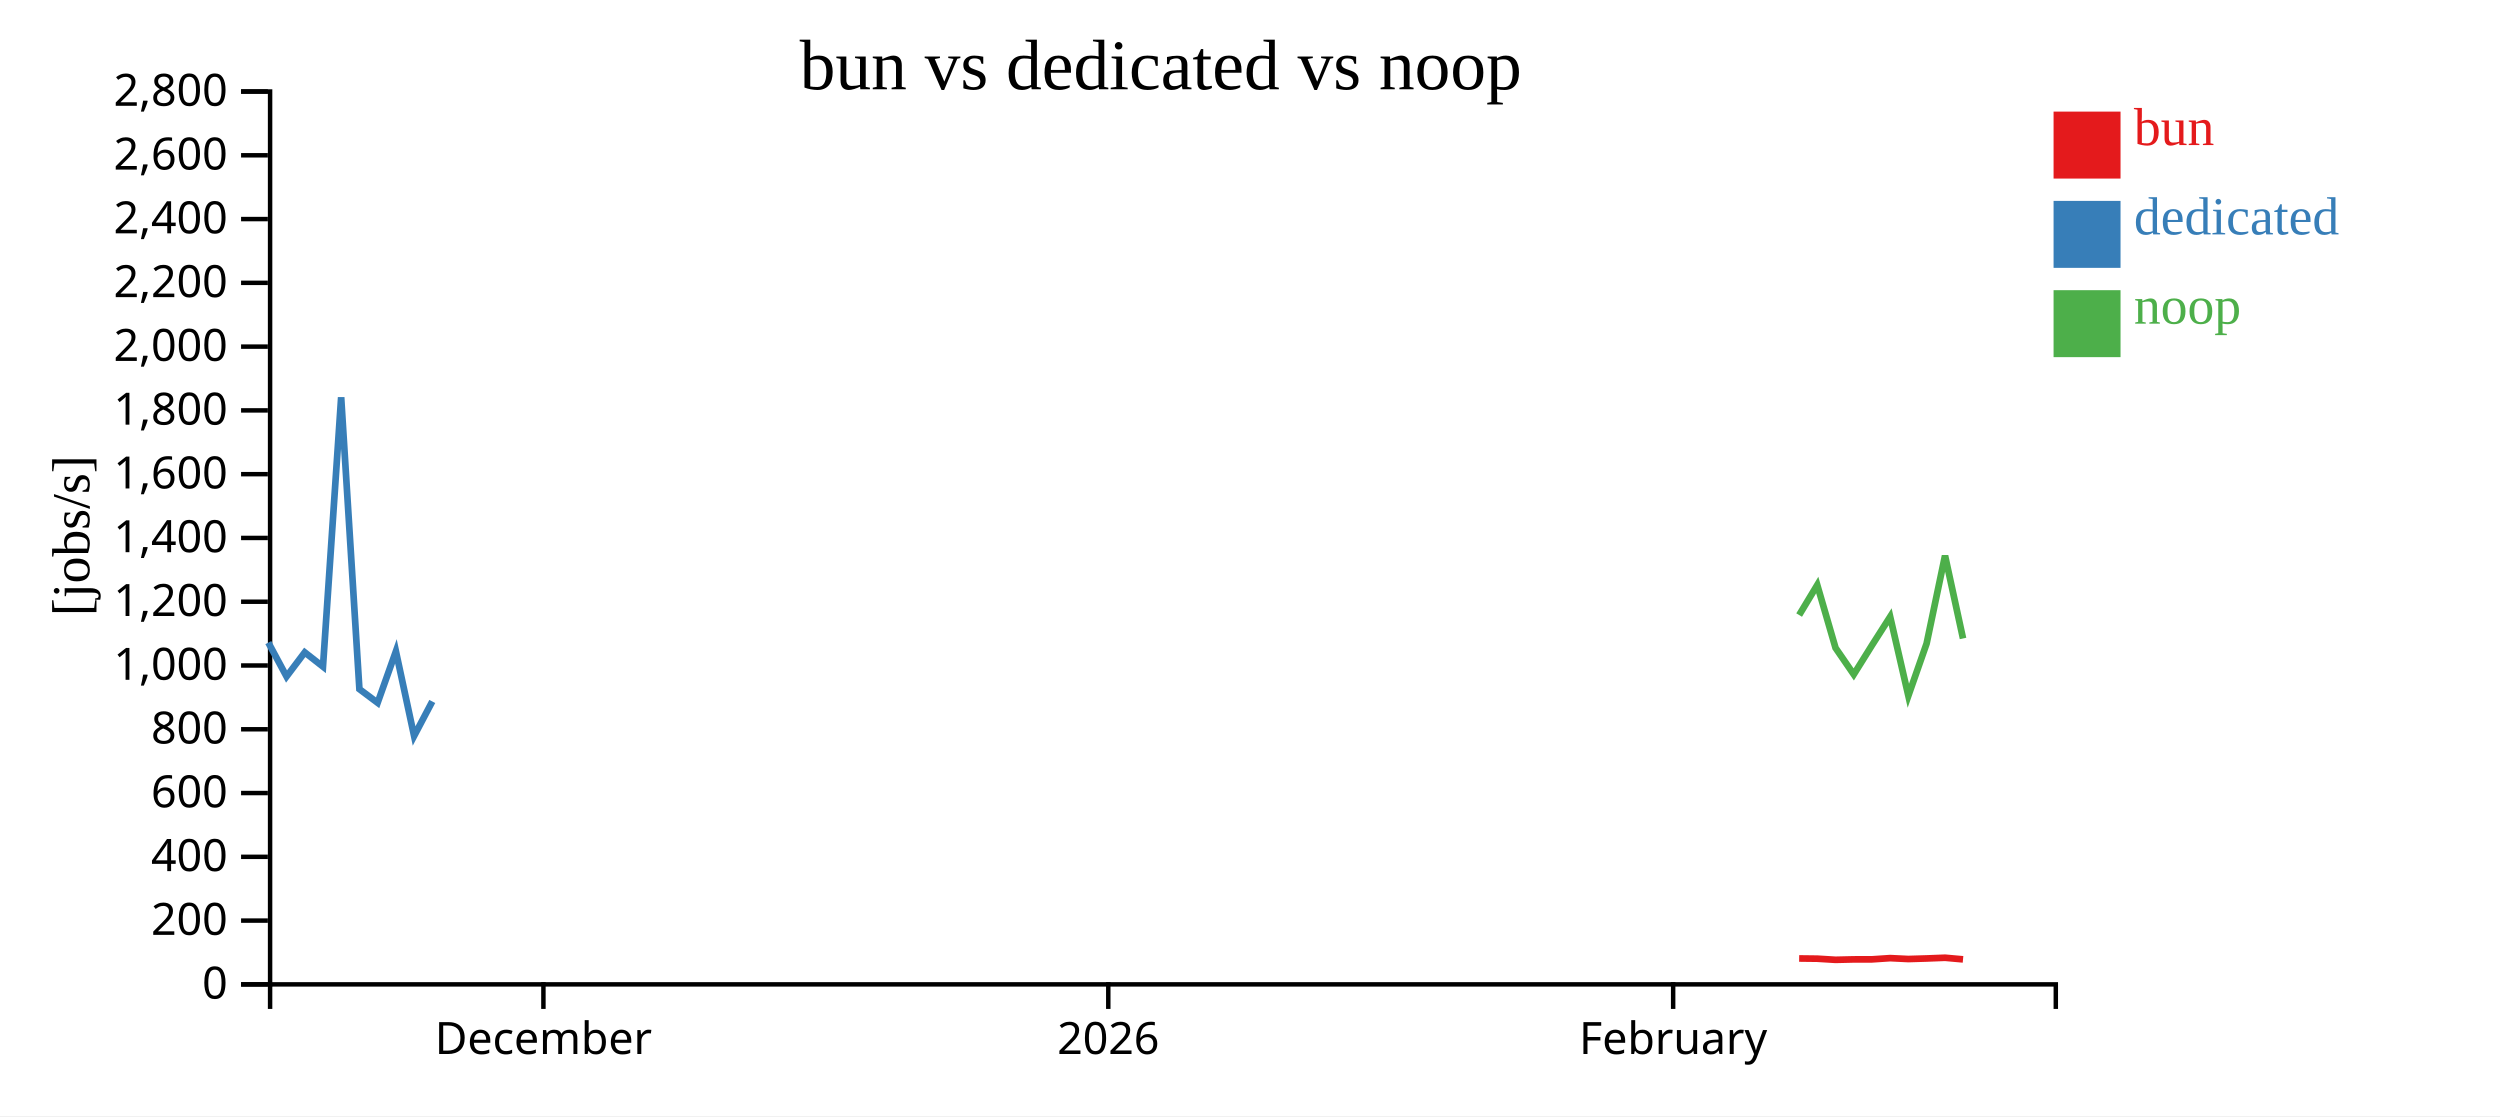
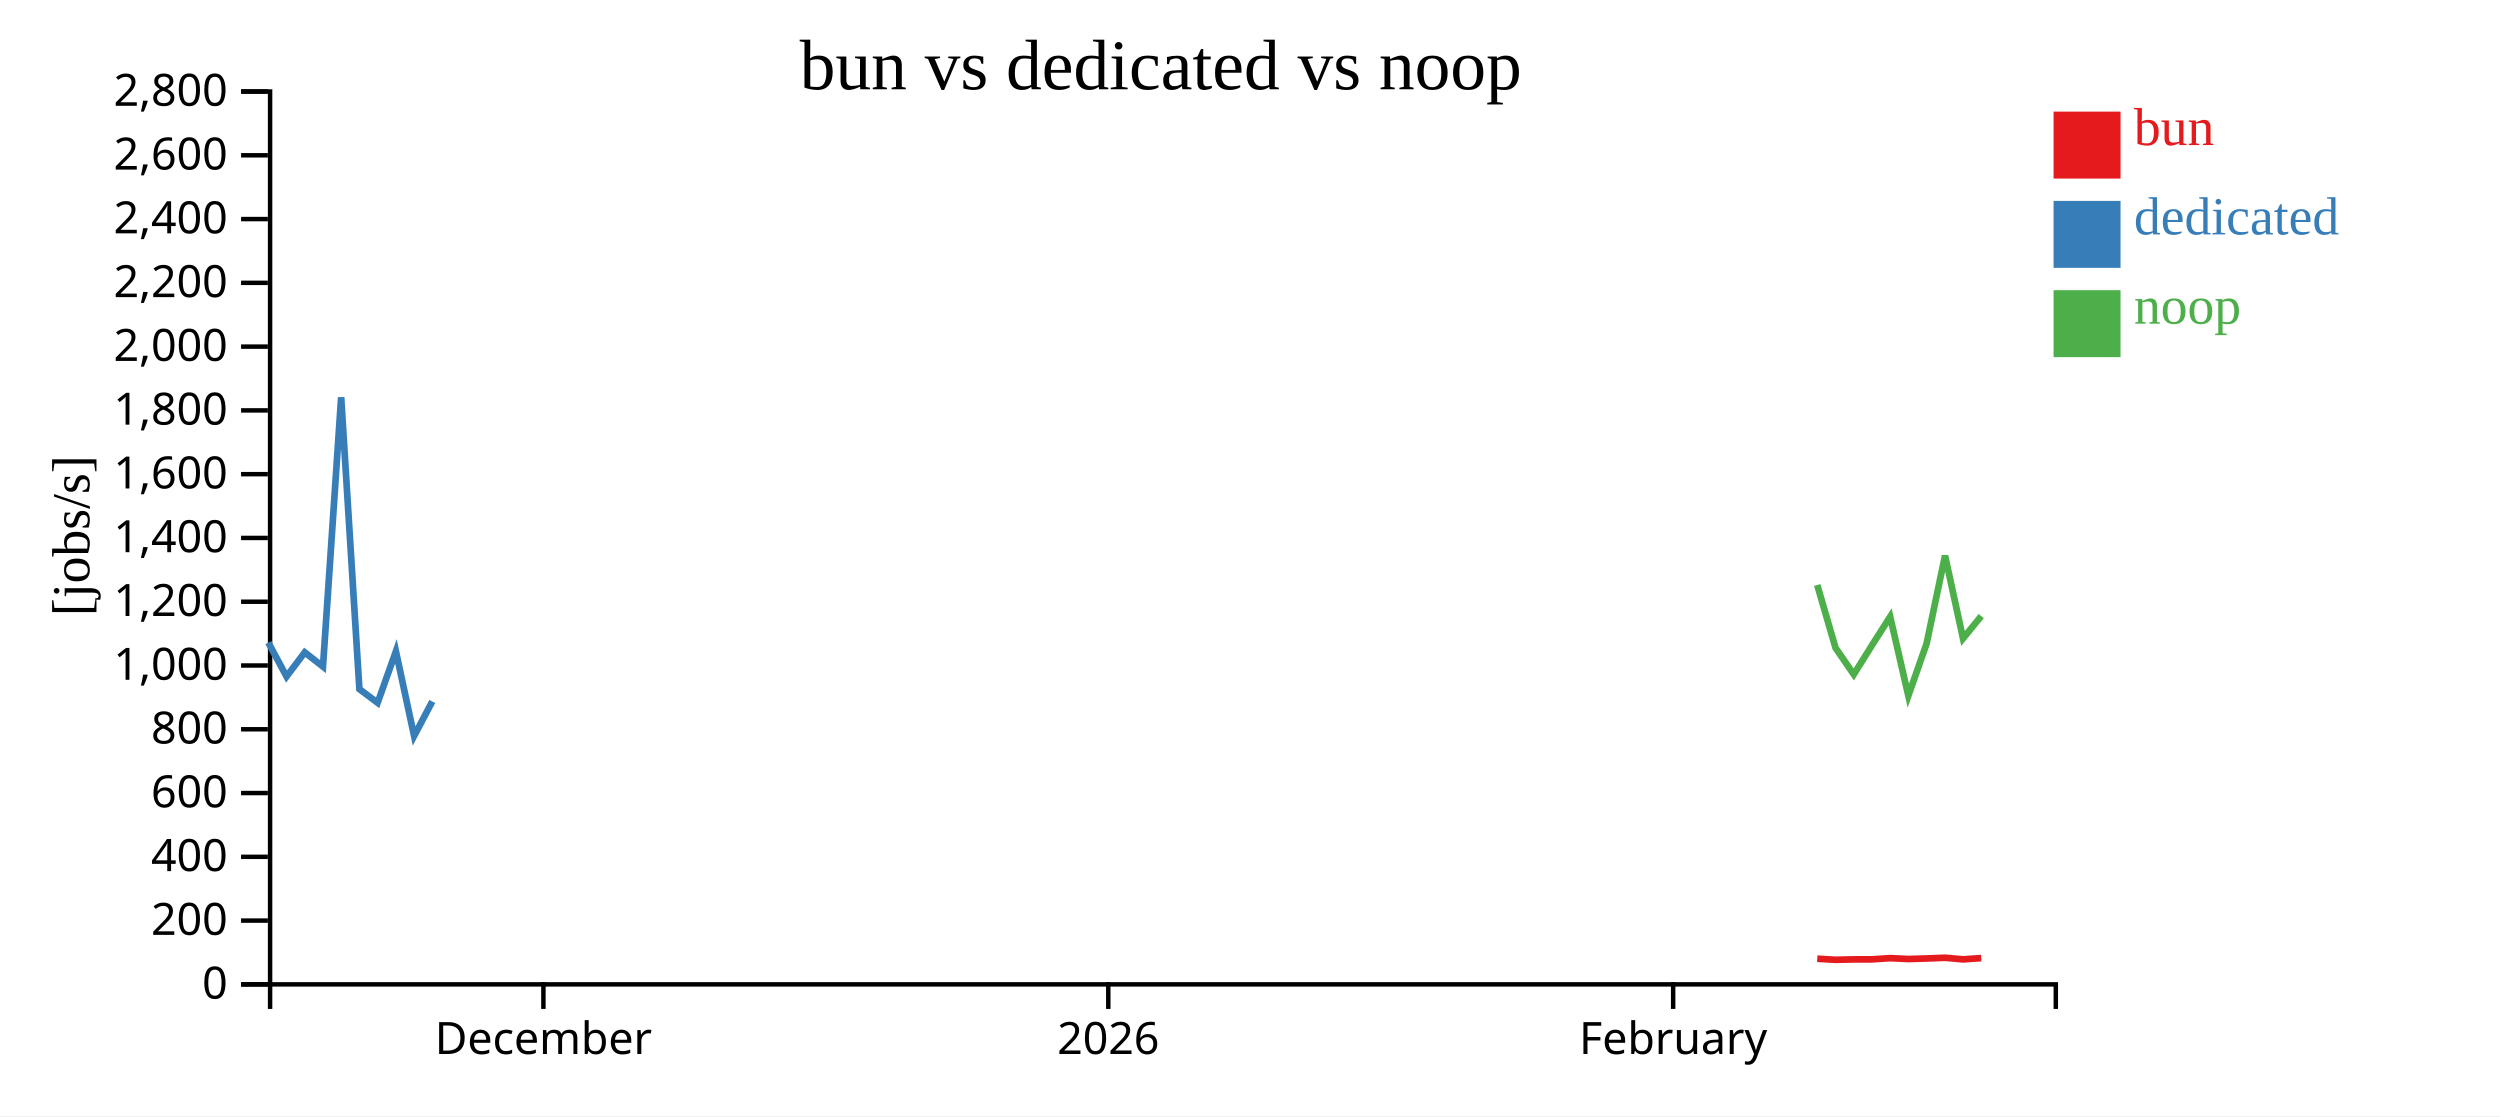
<svg xmlns="http://www.w3.org/2000/svg" width="560" height="250">
  <rect width="100%" height="100%" fill="white" />
  <g transform="translate(60,20)">
    <g transform="translate(0,200)" fill="none" font-size="10" font-family="sans-serif" text-anchor="middle">
      <path class="domain" stroke="currentColor" d="M0.5,6V0.5H400.5V6" />
      <g class="tick" opacity="1" transform="translate(61.72449,0)">
        <line stroke="currentColor" y2="6" />
        <text fill="currentColor" y="9" dy="0.71em">December</text>
      </g>
      <g class="tick" opacity="1" transform="translate(188.2551,0)">
        <line stroke="currentColor" y2="6" />
        <text fill="currentColor" y="9" dy="0.71em">2026</text>
      </g>
      <g class="tick" opacity="1" transform="translate(314.7857,0)">
        <line stroke="currentColor" y2="6" />
        <text fill="currentColor" y="9" dy="0.71em">February</text>
      </g>
    </g>
    <g fill="none" font-size="10" font-family="sans-serif" text-anchor="end">
      <path class="domain" stroke="currentColor" d="M-6,200.5H0.5V0.5H-6" />
      <g class="tick" opacity="1" transform="translate(0,200.5)">
        <line stroke="currentColor" x2="-6" />
        <text fill="currentColor" x="-9" dy="0.32em">0</text>
      </g>
      <g class="tick" opacity="1" transform="translate(0,186.2143)">
        <line stroke="currentColor" x2="-6" />
        <text fill="currentColor" x="-9" dy="0.32em">200</text>
      </g>
      <g class="tick" opacity="1" transform="translate(0,171.9286)">
        <line stroke="currentColor" x2="-6" />
        <text fill="currentColor" x="-9" dy="0.32em">400</text>
      </g>
      <g class="tick" opacity="1" transform="translate(0,157.6429)">
        <line stroke="currentColor" x2="-6" />
        <text fill="currentColor" x="-9" dy="0.32em">600</text>
      </g>
      <g class="tick" opacity="1" transform="translate(0,143.3571)">
        <line stroke="currentColor" x2="-6" />
        <text fill="currentColor" x="-9" dy="0.32em">800</text>
      </g>
      <g class="tick" opacity="1" transform="translate(0,129.0714)">
        <line stroke="currentColor" x2="-6" />
        <text fill="currentColor" x="-9" dy="0.32em">1,000</text>
      </g>
      <g class="tick" opacity="1" transform="translate(0,114.7857)">
        <line stroke="currentColor" x2="-6" />
        <text fill="currentColor" x="-9" dy="0.32em">1,200</text>
      </g>
      <g class="tick" opacity="1" transform="translate(0,100.5)">
        <line stroke="currentColor" x2="-6" />
        <text fill="currentColor" x="-9" dy="0.32em">1,400</text>
      </g>
      <g class="tick" opacity="1" transform="translate(0,86.21429)">
        <line stroke="currentColor" x2="-6" />
        <text fill="currentColor" x="-9" dy="0.32em">1,600</text>
      </g>
      <g class="tick" opacity="1" transform="translate(0,71.92857)">
        <line stroke="currentColor" x2="-6" />
        <text fill="currentColor" x="-9" dy="0.32em">1,800</text>
      </g>
      <g class="tick" opacity="1" transform="translate(0,57.64286)">
        <line stroke="currentColor" x2="-6" />
        <text fill="currentColor" x="-9" dy="0.32em">2,000</text>
      </g>
      <g class="tick" opacity="1" transform="translate(0,43.35714)">
        <line stroke="currentColor" x2="-6" />
        <text fill="currentColor" x="-9" dy="0.32em">2,200</text>
      </g>
      <g class="tick" opacity="1" transform="translate(0,29.07143)">
        <line stroke="currentColor" x2="-6" />
        <text fill="currentColor" x="-9" dy="0.32em">2,400</text>
      </g>
      <g class="tick" opacity="1" transform="translate(0,14.78571)">
        <line stroke="currentColor" x2="-6" />
        <text fill="currentColor" x="-9" dy="0.32em">2,600</text>
      </g>
      <g class="tick" opacity="1" transform="translate(0,0.5)">
        <line stroke="currentColor" x2="-6" />
        <text fill="currentColor" x="-9" dy="0.32em">2,800</text>
      </g>
    </g>
    <text text-anchor="middle" style="font-size: 12px" transform="rotate(-90)" y="-40" x="-100">[jobs/s]</text>
    <text text-anchor="middle" style="font-size: 16px" y="0" x="200">bun vs dedicated vs noop</text>
-     <path class="line" fill="none" stroke="#e41a1c" stroke-width="1.5" d="M343.009,194.696L347.067,194.746L351.161,194.999L355.242,194.902L359.308,194.896L363.396,194.621L367.47,194.82L371.561,194.697L375.69,194.535L379.717,194.897" />
+     <path class="line" fill="none" stroke="#e41a1c" stroke-width="1.5" d="M347.067,194.746L351.161,194.999L355.242,194.902L359.308,194.896L363.396,194.621L367.47,194.82L371.561,194.697L375.69,194.535L379.717,194.897L383.799,194.611" />
    <path class="line" fill="none" stroke="#377eb8" stroke-width="1.5" d="M0.106,123.939L4.183,131.536L8.264,126.131L12.346,129.328L16.42,68.989L20.507,134.365L24.588,137.424L28.683,125.899L32.759,144.86L36.832,137.124" />
-     <path class="line" fill="none" stroke="#4daf4a" stroke-width="1.5" d="M343.007,117.772L347.065,111.043L351.16,125.133L355.241,131.071L359.306,124.564L363.395,118.154L367.469,135.846L371.56,124.155L375.688,104.477L379.716,123.015" />
+     <path class="line" fill="none" stroke="#4daf4a" stroke-width="1.5" d="M347.065,111.043L351.16,125.133L355.241,131.071L359.306,124.564L363.395,118.154L367.469,135.846L371.56,124.155L375.688,104.477L379.716,123.015L383.798,118.002" />
    <rect class="dot" x="400" y="5" width="15" height="15" style="fill: #e41a1c;" />
    <rect class="dot" x="400" y="25" width="15" height="15" style="fill: #377eb8;" />
    <rect class="dot" x="400" y="45" width="15" height="15" style="fill: #4daf4a;" />
    <text class="label" x="418" y="12.5" style="fill: #e41a1c; alignment-baseline: middle;" text-anchor="left">bun</text>
    <text class="label" x="418" y="32.5" style="fill: #377eb8; alignment-baseline: middle;" text-anchor="left">dedicated</text>
    <text class="label" x="418" y="52.5" style="fill: #4daf4a; alignment-baseline: middle;" text-anchor="left">noop</text>
  </g>
</svg>
